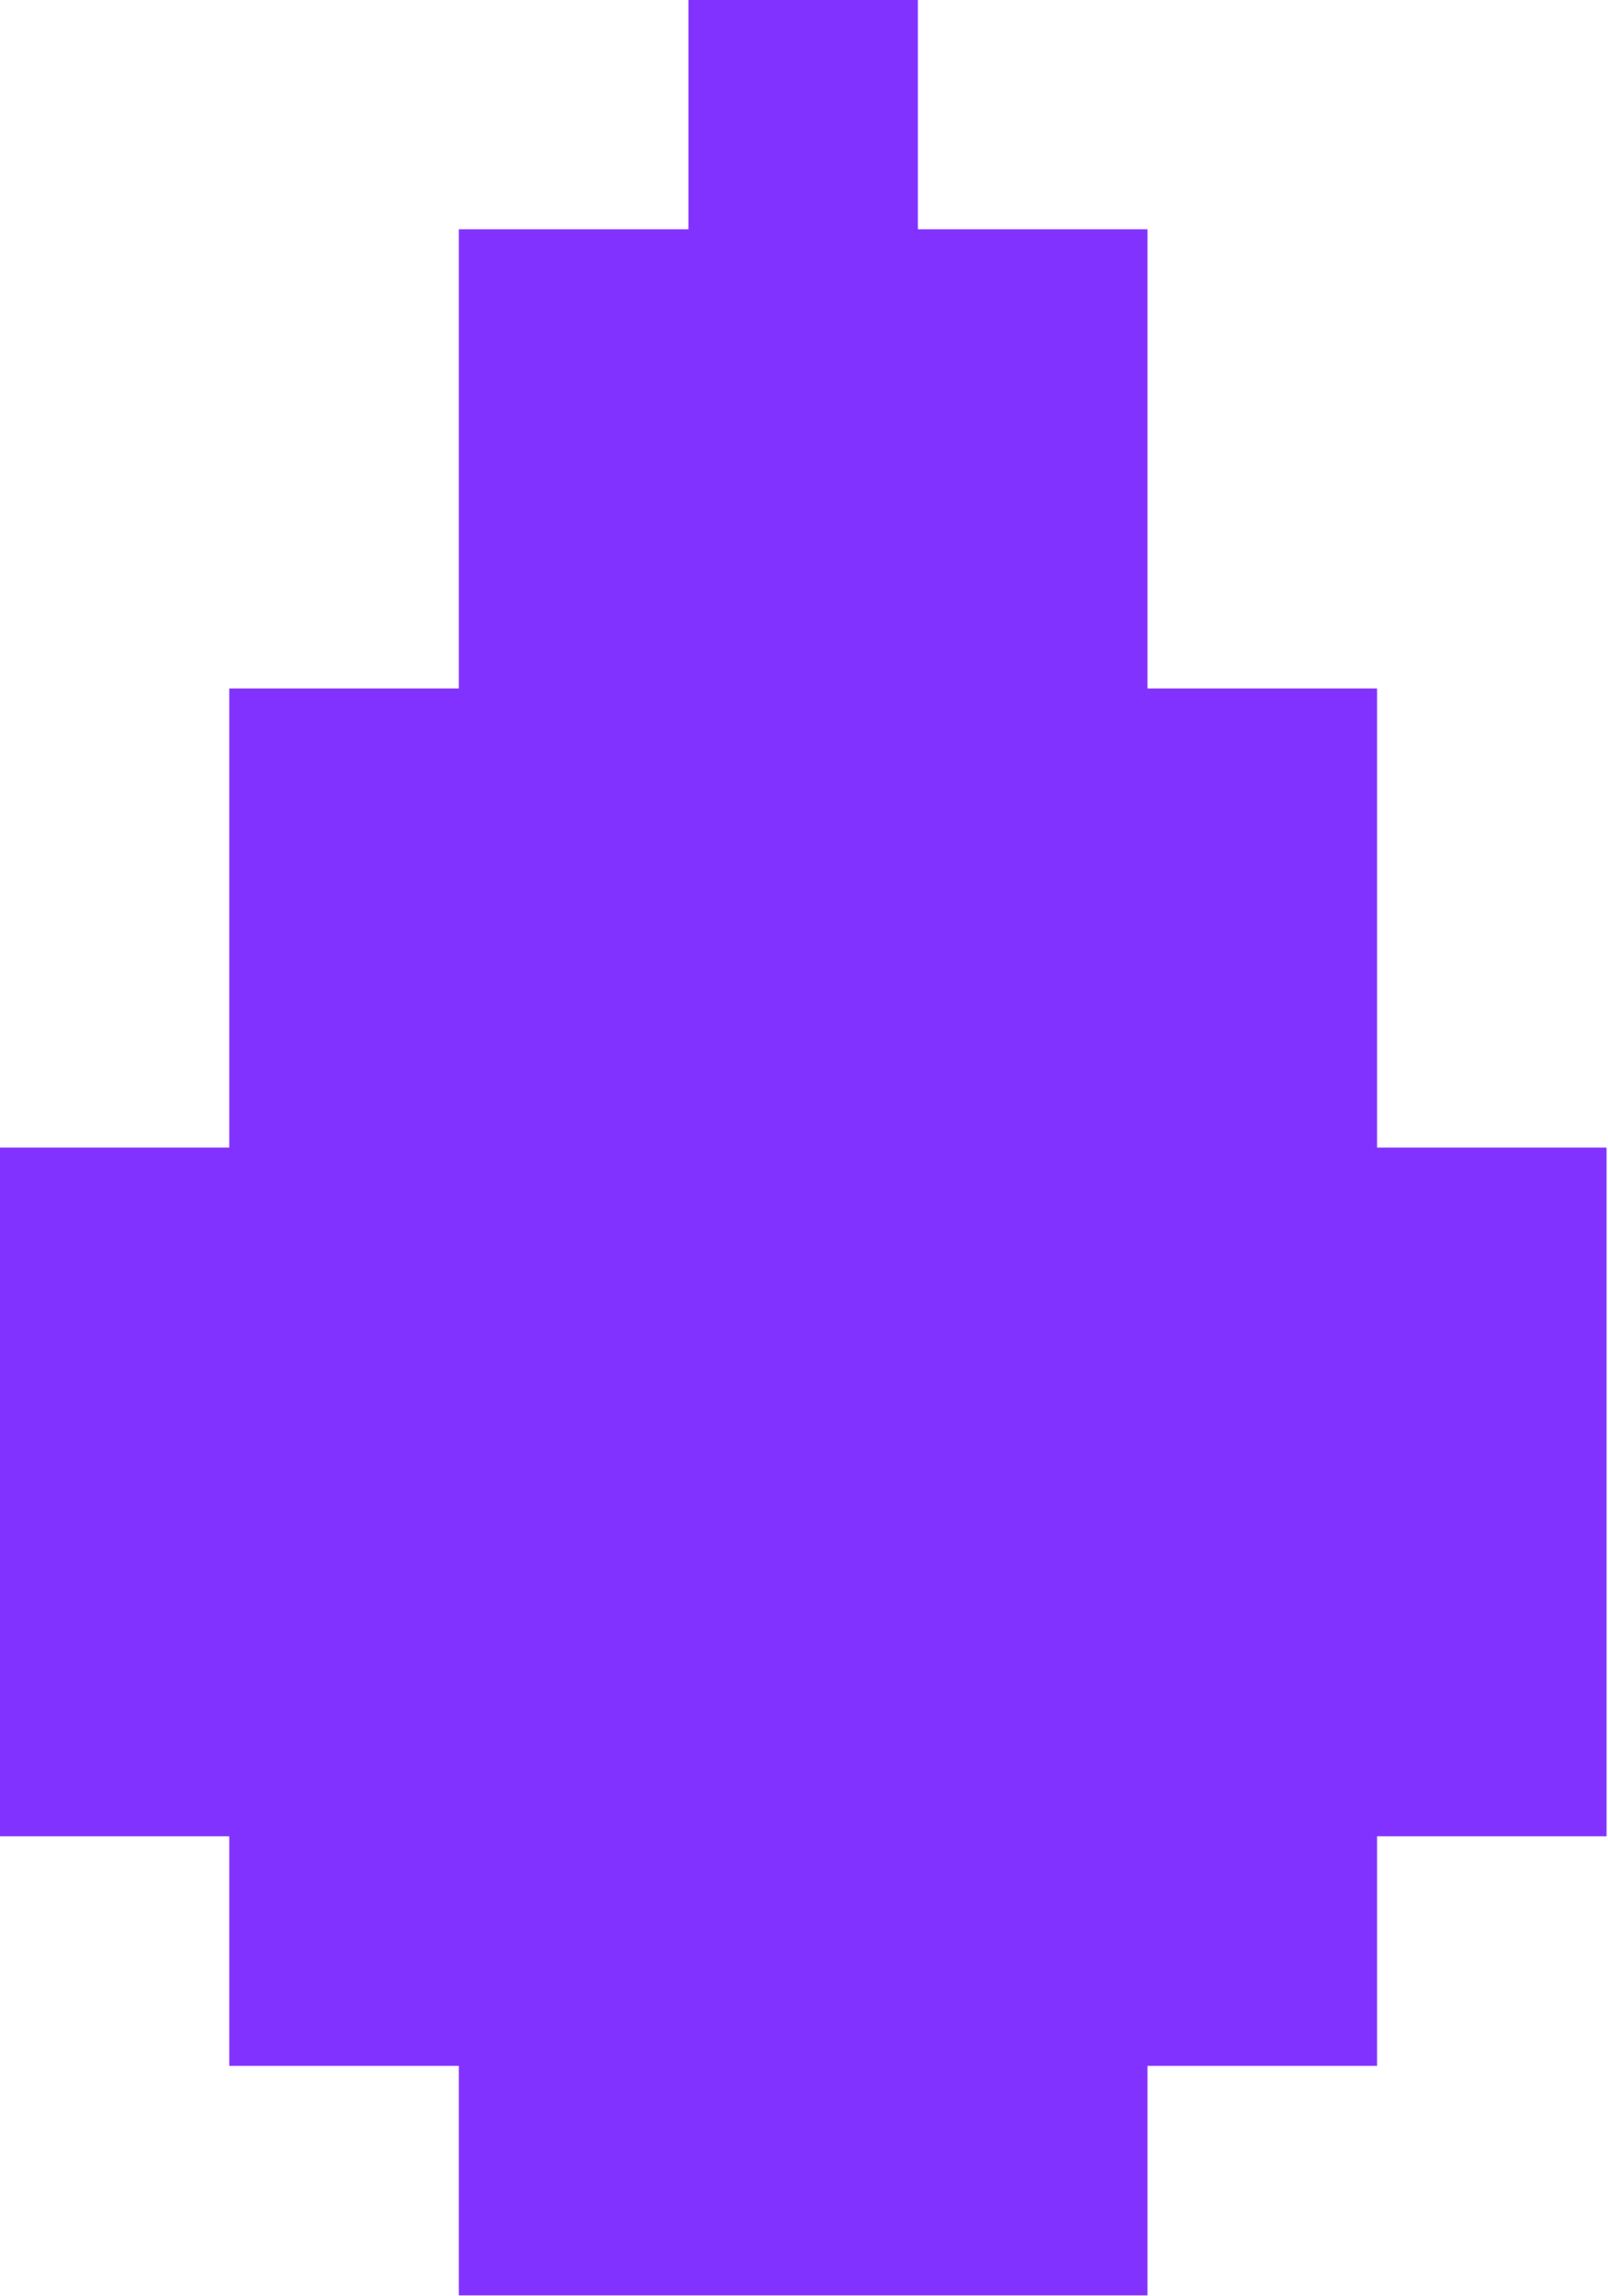
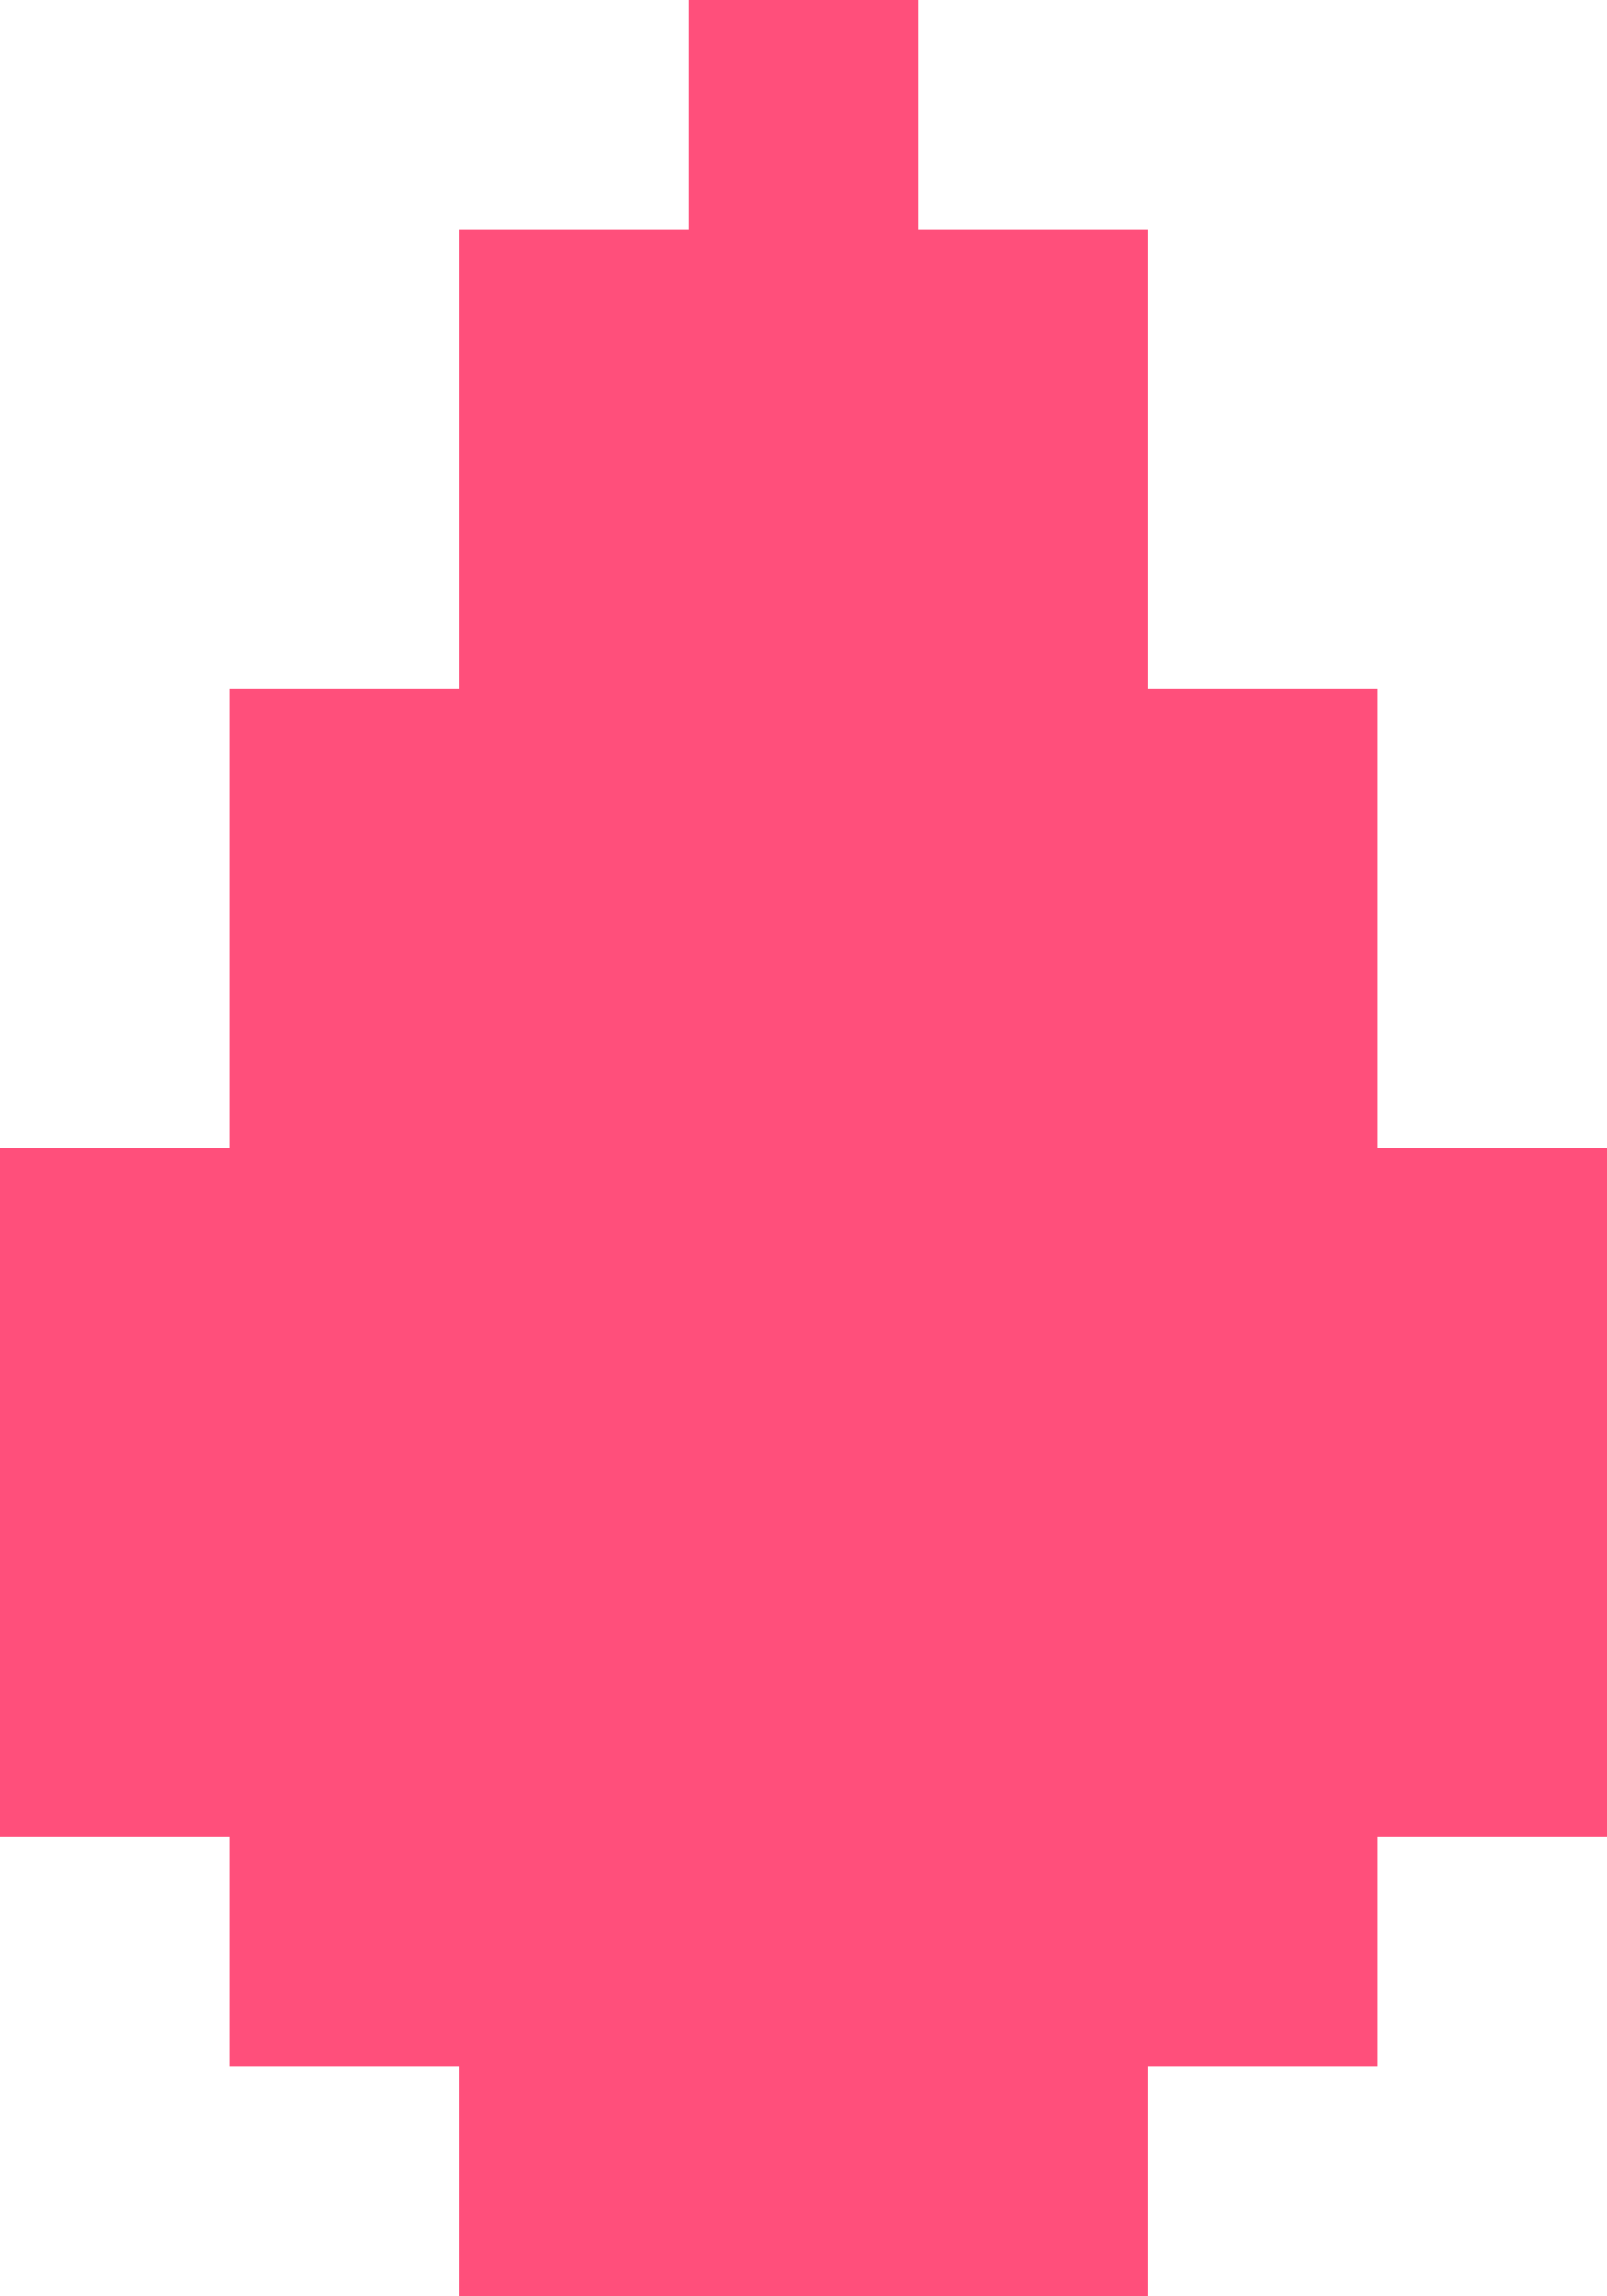
- <svg xmlns="http://www.w3.org/2000/svg" fill="none" viewBox="6.67 2.67 18.67 26.67">
-   <path d="M17.333 5.333H20V10.667H22.667V16H25.333V24H22.667V26.667H20V29.333H12V26.667H9.333V24H6.667V16H9.333V10.667H12V5.333H14.667V2.667H17.333V5.333Z" fill="#8232FF" />
+ <svg xmlns="http://www.w3.org/2000/svg" viewBox="0 0 7 10" shape-rendering="crispEdges">
+   <path d="M3 0h1v1h1v2h1v2h1v3h-1v1h-1v1h-3v-1h-1v-1h-1v-3h1v-2h1v-2h1z" fill="#ff4f7b" />
</svg>
